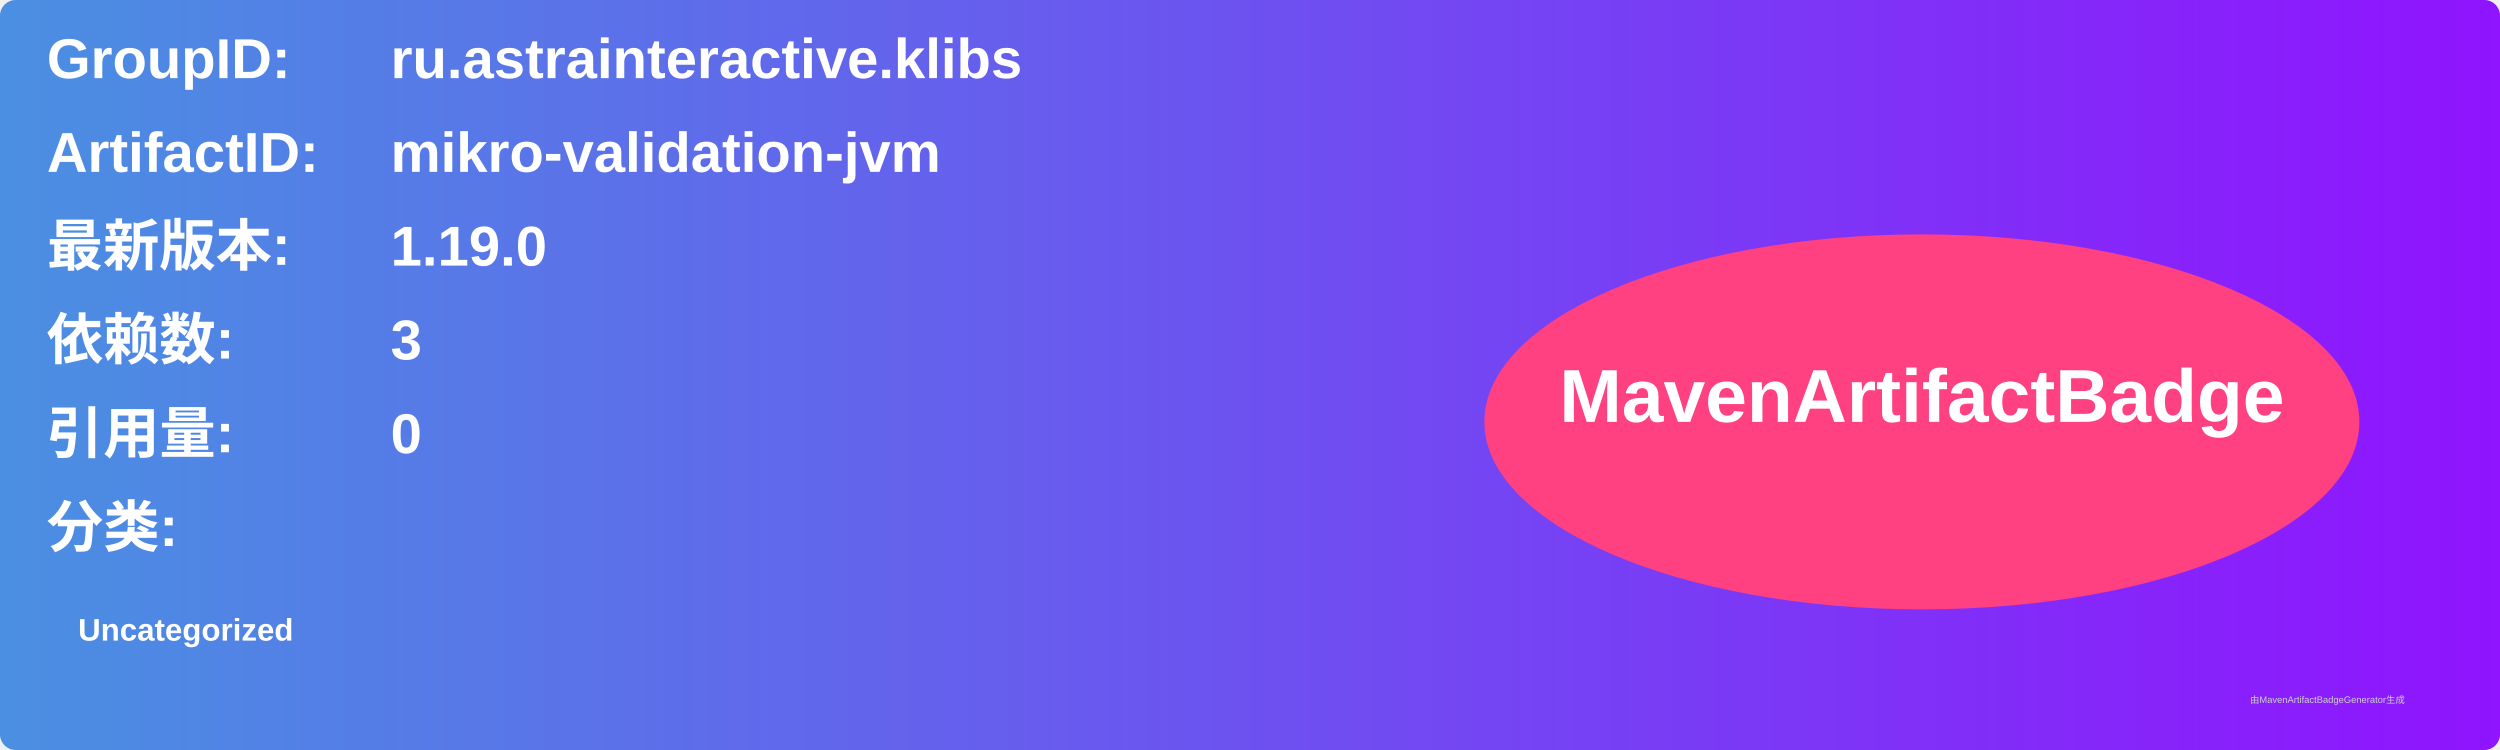
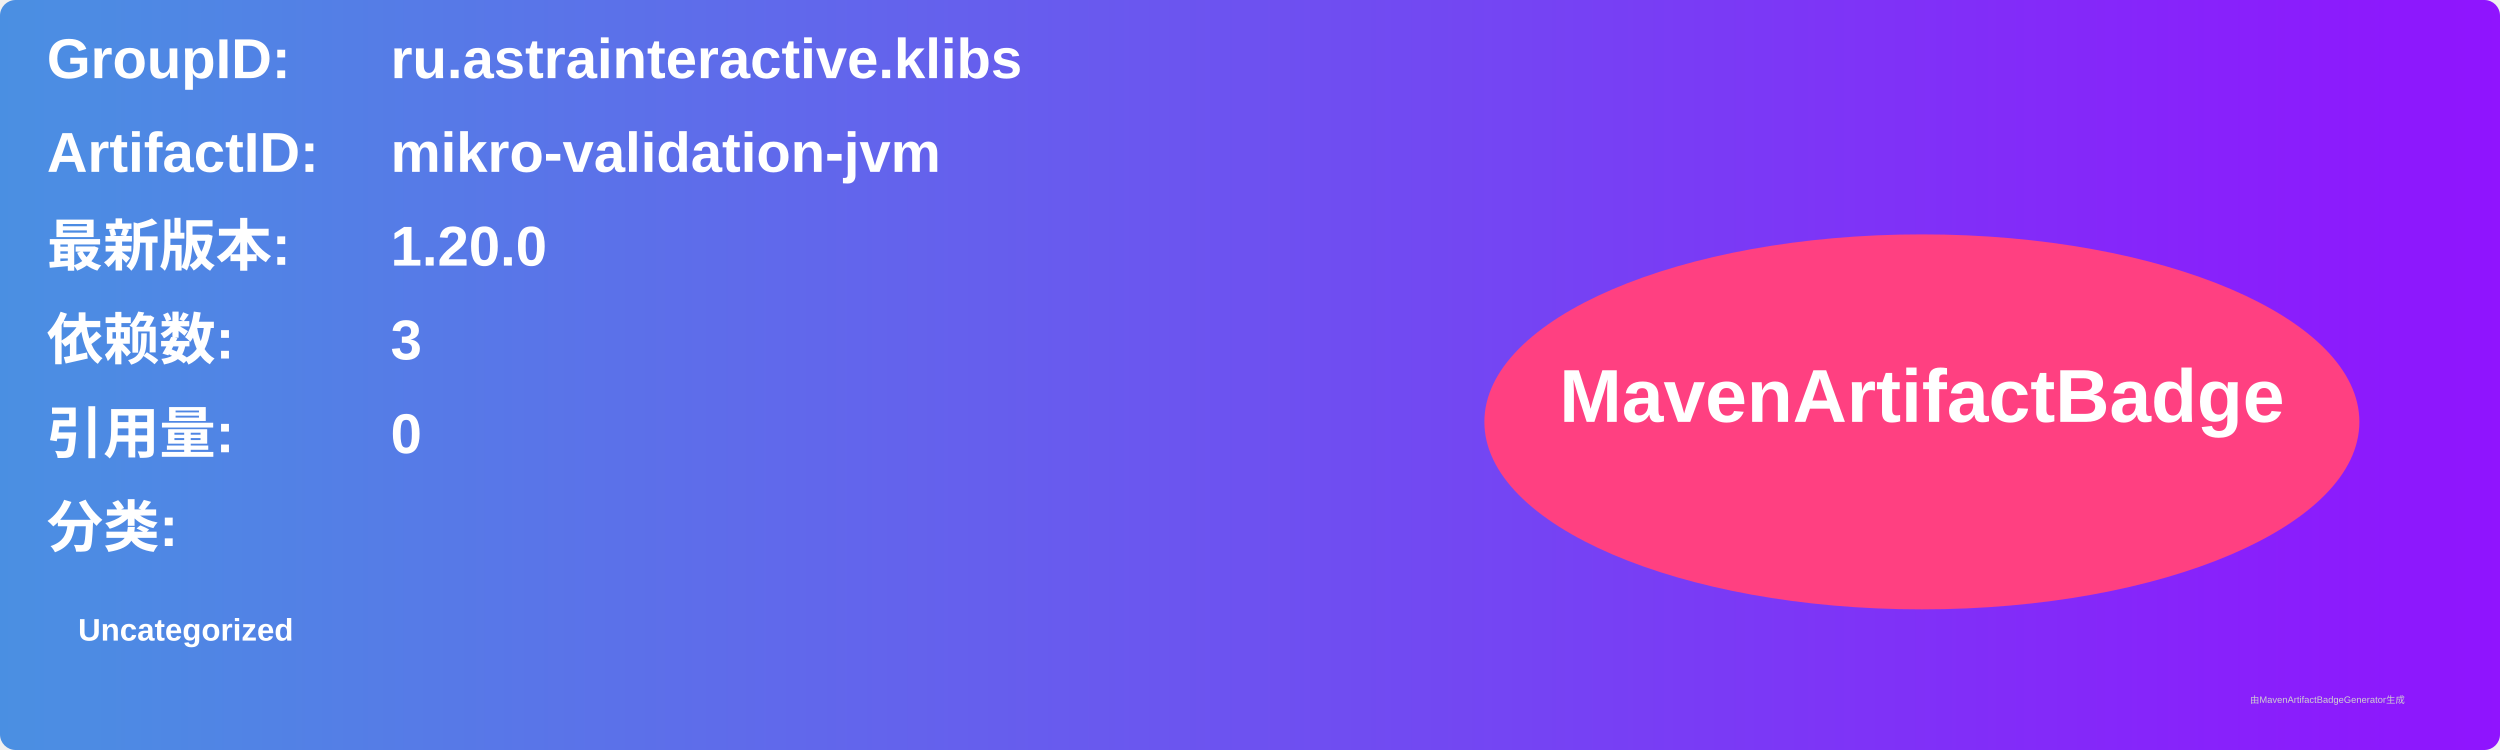
<svg xmlns="http://www.w3.org/2000/svg" width="800" height="240" viewBox="0 0 800 240">
  <linearGradient id="grad" x1="0%" y1="0%" x2="100%" y2="0%">
    <stop offset="0%" stop-color="#4a90e2" />
    <stop offset="100%" stop-color="#9013fe" />
  </linearGradient>
  <rect width="100%" height="100%" rx="5" ry="5" fill="url(#grad)" />
  <g transform="translate(15, 15)">
    <text x="0" y="10" font-family="Arial" font-size="18" fill="white" font-weight="bold" width="260">GroupID:</text>
    <text x="110" y="10" font-family="Arial" font-size="18" fill="white" font-weight="bold" width="460">ru.astrainteractive.klibs</text>
    <text x="0" y="40" font-family="Arial" font-size="18" fill="white" font-weight="bold" width="260">ArtifactID:</text>
    <text x="110" y="40" font-family="Arial" font-size="18" fill="white" font-weight="bold" width="460">mikro-validation-jvm</text>
    <text x="0" y="70" font-family="Arial" font-size="18" fill="white" font-weight="bold">最新版本:</text>
    <text x="110" y="70" font-family="Arial" font-size="18" fill="white" font-weight="bold">
-       <tspan font-weight="bold">1.19.0</tspan>
+       <tspan font-weight="bold">1.20.0</tspan>
    </text>
    <text x="0" y="100" font-family="Arial" font-size="18" fill="white" font-weight="bold">依赖数: </text>
    <text x="110" y="100" font-family="Arial" font-size="18" fill="white">
      <tspan font-weight="bold">3</tspan>
    </text>
    <text x="0" y="130" font-family="Arial" font-size="18" fill="white" font-weight="bold">引用量: </text>
    <text x="110" y="130" font-family="Arial" font-size="18" fill="white">
      <tspan font-weight="bold">0</tspan>
    </text>
    <text x="0" y="160" font-family="Arial" font-size="18" fill="white" font-weight="bold">分类:</text>
    <text x="10" y="190" font-family="Arial" font-size="10" fill="white">
      <tspan font-weight="bold">Uncategorized</tspan>
    </text>
    <ellipse cx="600" cy="120" rx="140" ry="60" fill="#ff4081" />
    <text x="600" y="120" text-anchor="middle" font-family="Arial" font-size="24" fill="white" font-weight="bold">MavenArtifactBadge</text>
  </g>
  <text x="720" y="225" font-family="Arial" font-size="3" fill="#d0d0d0">由MavenArtifactBadgeGenerator生成</text>
</svg>
